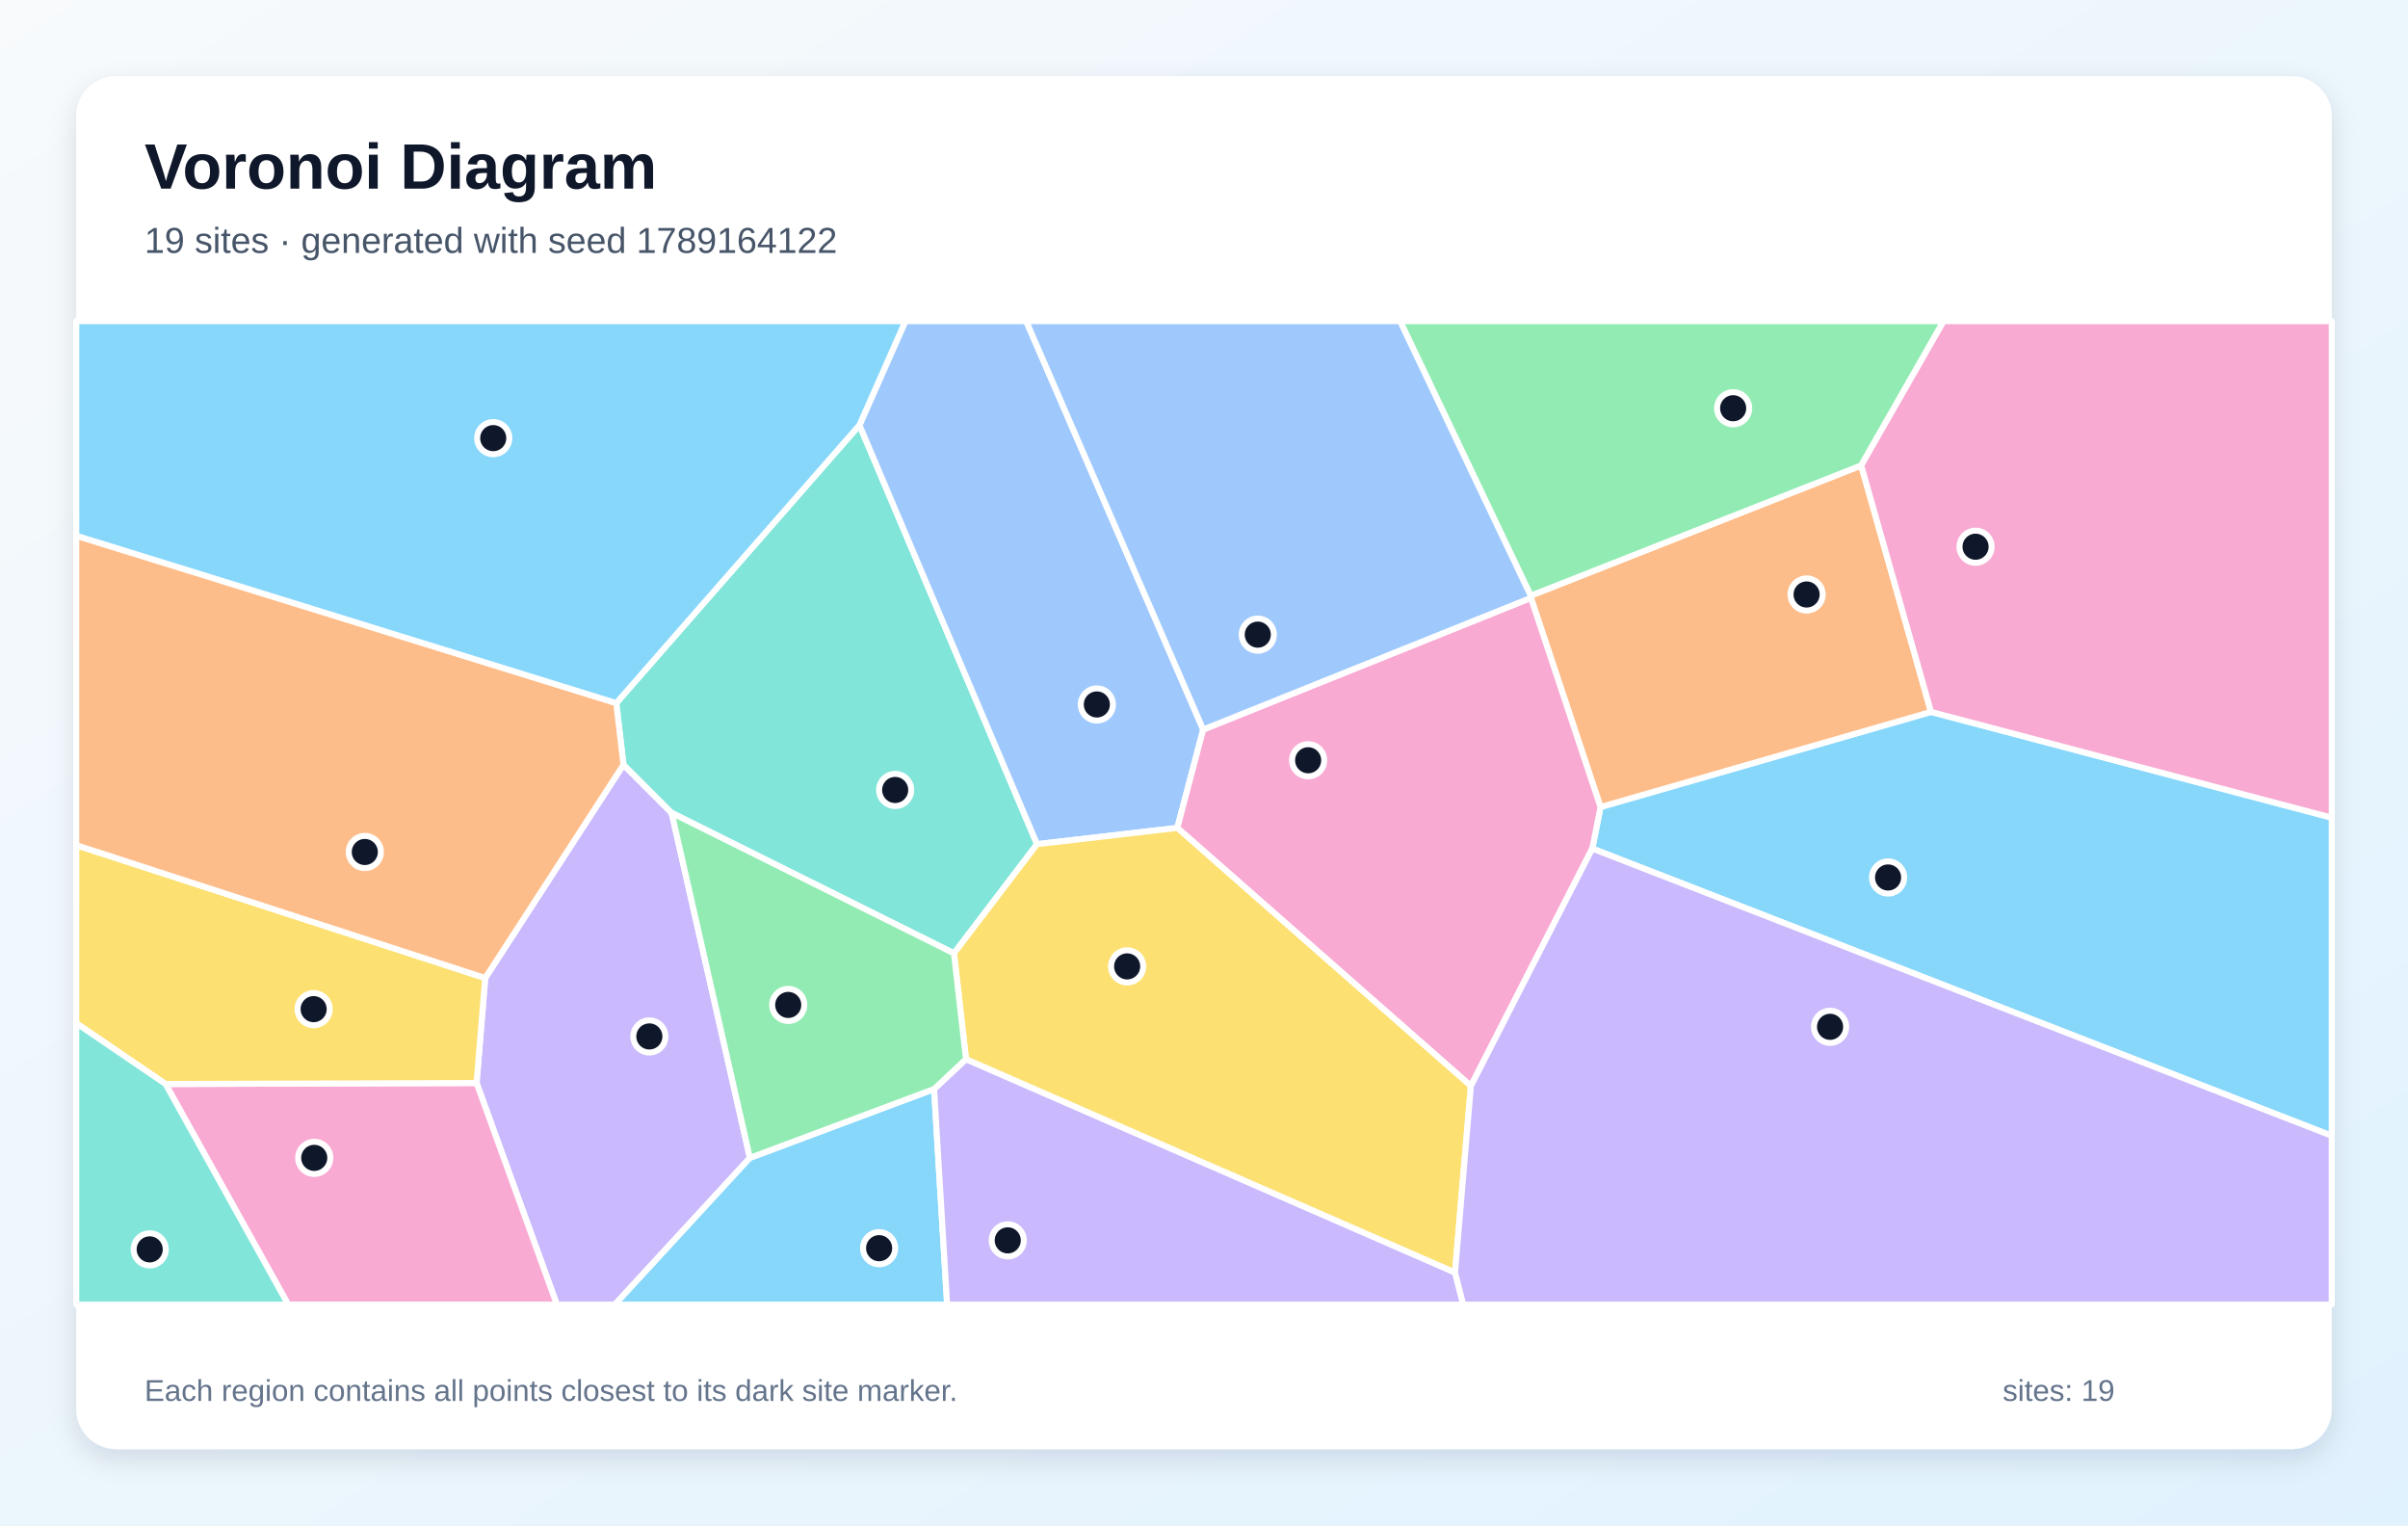
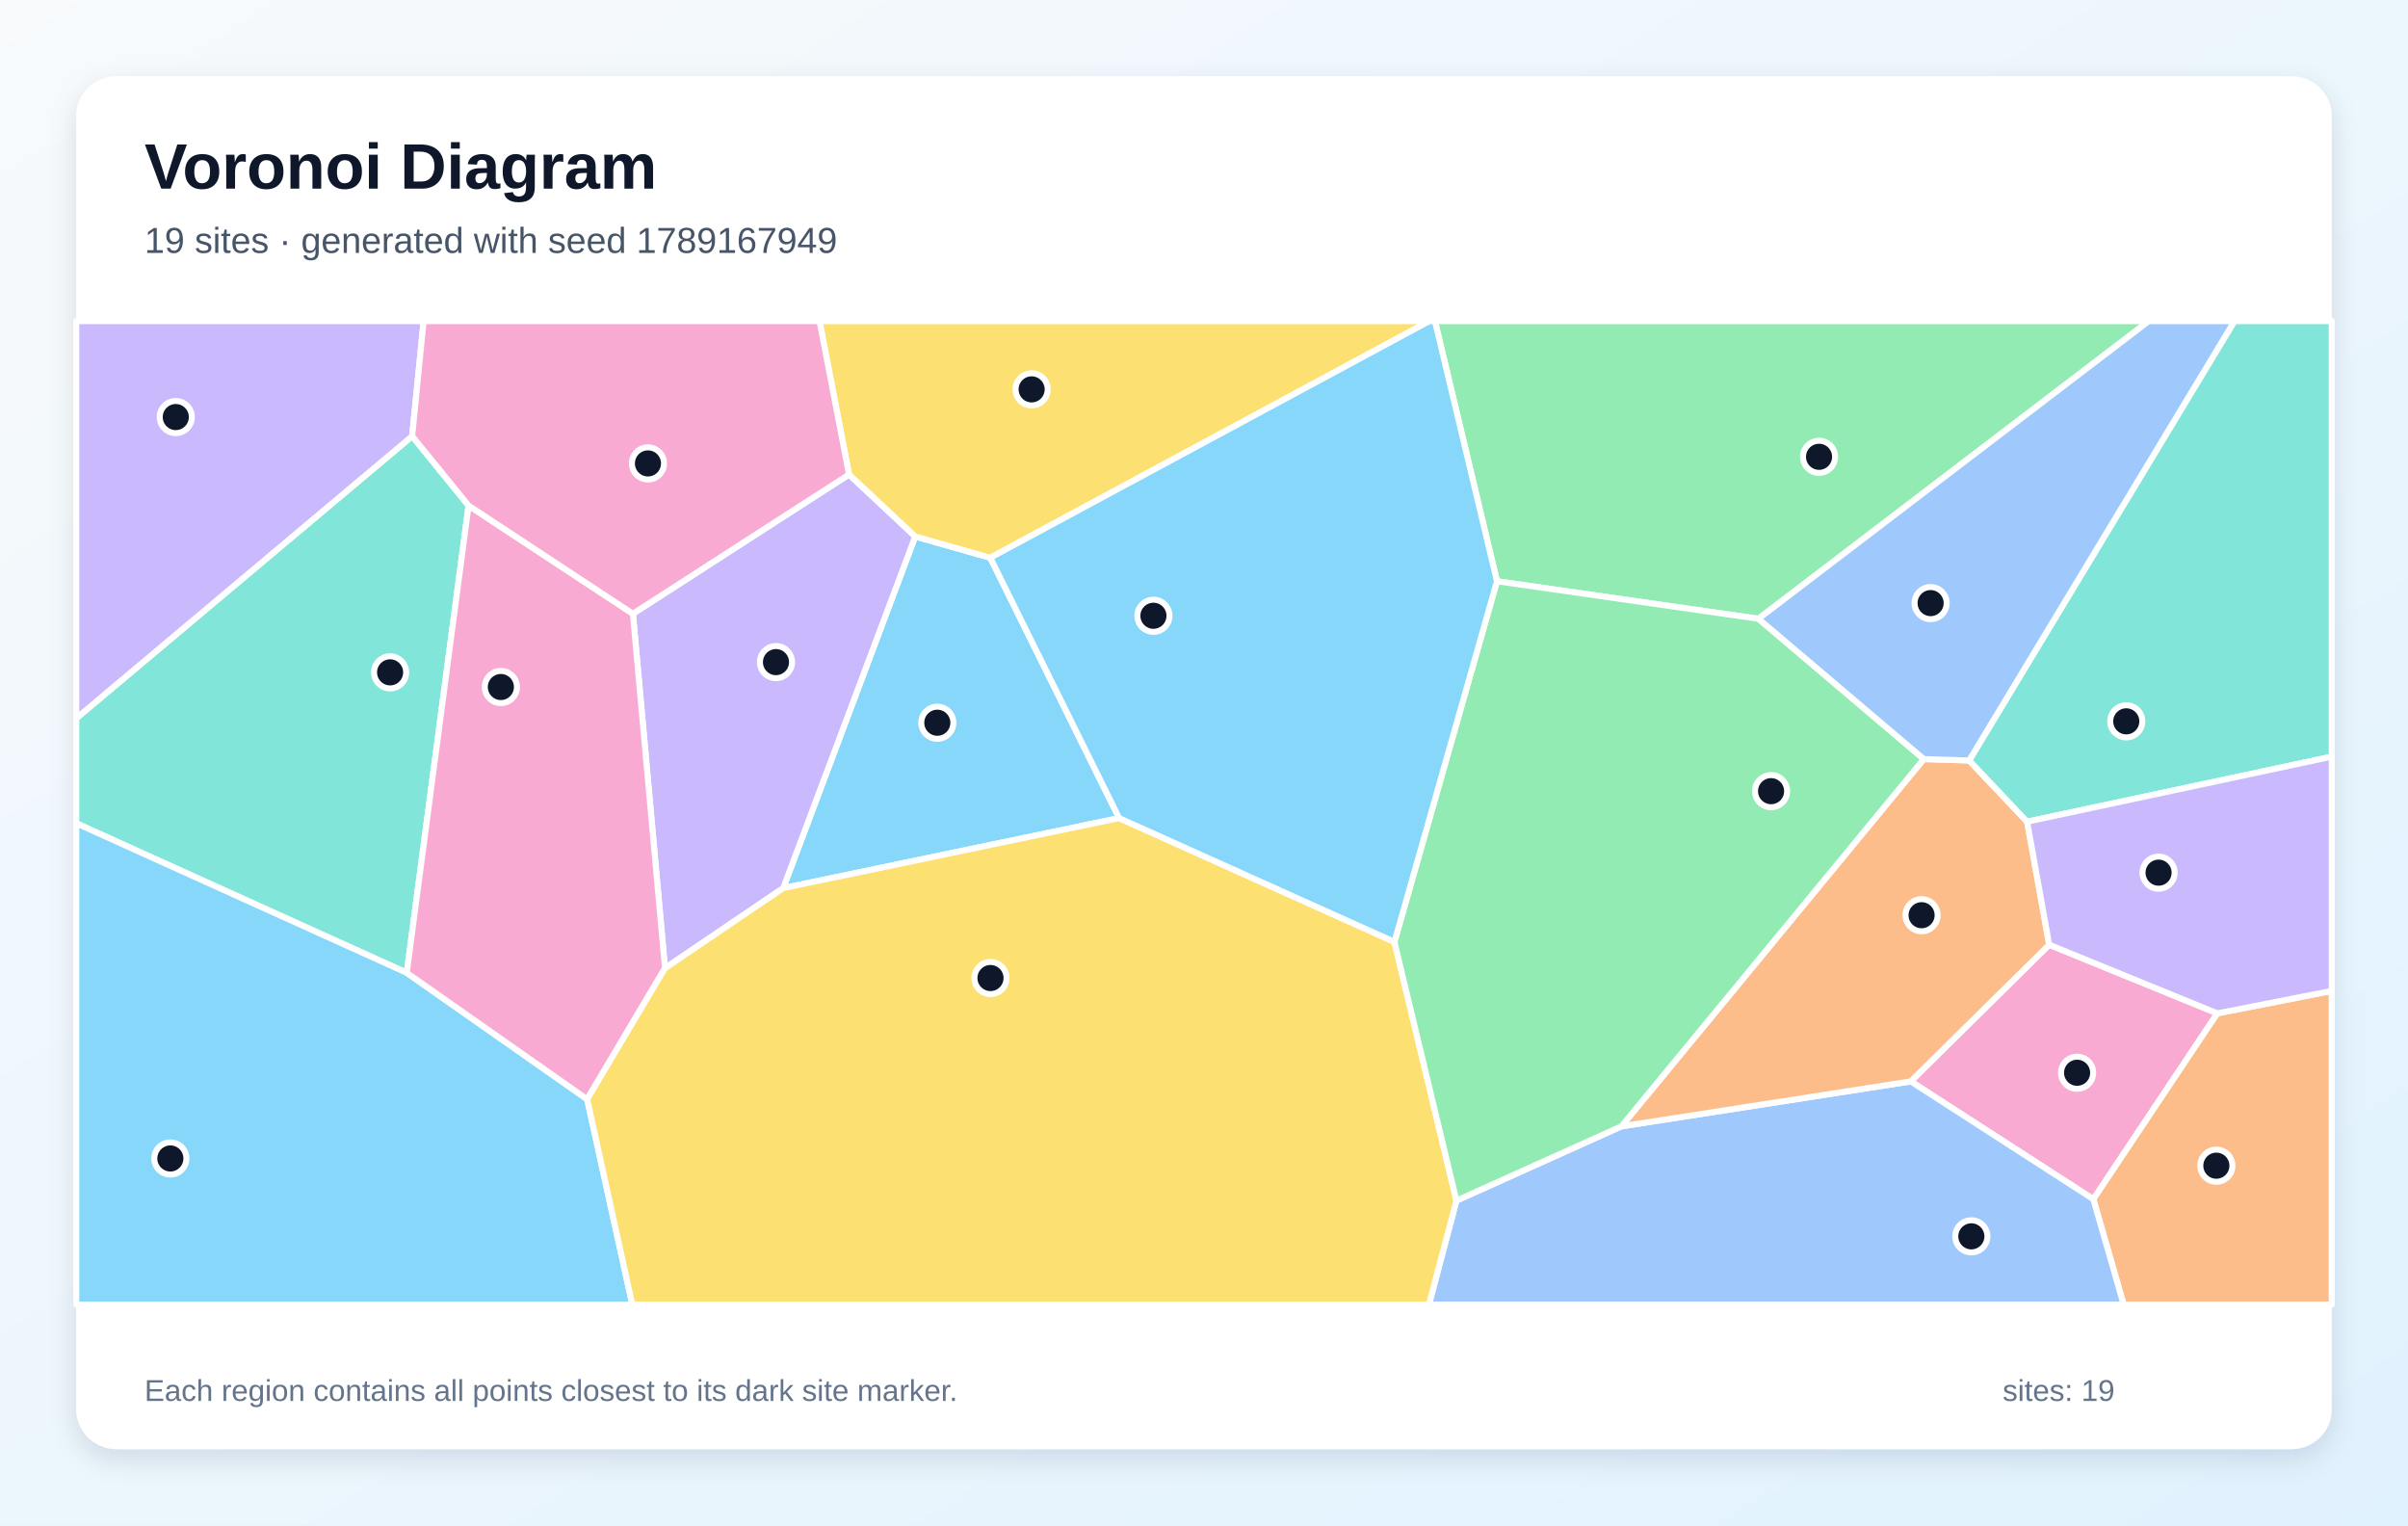
<svg xmlns="http://www.w3.org/2000/svg" width="1200" height="760" viewBox="0 0 1200 760" role="img" aria-labelledby="title description">
  <defs>
    <linearGradient id="background" x1="0" y1="0" x2="1" y2="1">
      <stop stop-color="#F8FAFC" />
      <stop offset="1" stop-color="#E0F2FE" />
    </linearGradient>
    <filter id="shadow" x="-10%" y="-10%" width="120%" height="120%">
      <feDropShadow dx="0" dy="5" stdDeviation="7" flood-color="#0F172A" flood-opacity=".12" />
    </filter>
  </defs>
  <rect width="1200" height="760" fill="url(#background)" />
  <rect x="38" y="38" width="1124" height="684" rx="20" fill="#FFFFFF" filter="url(#shadow)" />
  <g font-family="Arial, sans-serif">
    <text x="72" y="94" font-size="32" font-weight="700" fill="#0F172A">Voronoi Diagram</text>
-     <text x="72" y="126" font-size="18" fill="#475569">19 sites · generated with seed 1789164122</text>
+     <text x="72" y="126" font-size="18" fill="#475569">19 sites · generated with seed 1789167949</text>
  </g>
  <g stroke="#FFFFFF" stroke-width="3" stroke-linejoin="round">
-     <polygon points="793.5,422.8 797.6,402.1 962.3,354.7 1162.0,407.4 1162.0,565.9" fill="#38BDF8" fill-opacity="0.60" />
-     <polygon points="237.5,539.6 241.8,487.3 310.7,381.0 334.7,405.0 373.7,576.9 306.4,650.0 277.5,650.0" fill="#A78BFA" fill-opacity="0.60" />
-     <polygon points="82.5,540.1 237.5,539.6 277.5,650.0 143.6,650.0" fill="#F472B6" fill-opacity="0.60" />
-     <polygon points="962.3,354.7 797.6,402.1 762.9,297.9 762.8,296.8 927.5,231.9" fill="#FB923C" fill-opacity="0.60" />
-     <polygon points="82.5,540.1 38.0,509.8 38.0,421.1 241.8,487.3 237.5,539.6" fill="#FACC15" fill-opacity="0.60" />
-     <polygon points="927.5,231.9 762.8,296.8 697.7,160.0 968.6,160.0" fill="#4ADE80" fill-opacity="0.60" />
-     <polygon points="475.4,475.0 334.7,405.0 310.7,381.0 307.1,350.3 428.3,211.8 516.8,420.6" fill="#2DD4BF" fill-opacity="0.60" />
-     <polygon points="599.6,363.5 586.7,412.5 516.8,420.6 428.3,211.8 451.2,160.0 511.4,160.0" fill="#60A5FA" fill-opacity="0.60" />
-     <polygon points="373.7,576.9 465.5,542.6 472.0,650.0 306.4,650.0" fill="#38BDF8" fill-opacity="0.60" />
-     <polygon points="465.5,542.6 481.4,527.7 725.1,634.0 729.2,650.0 472.0,650.0" fill="#A78BFA" fill-opacity="0.60" />
-     <polygon points="733.0,541.1 586.7,412.5 599.6,363.5 762.9,297.9 797.6,402.1 793.5,422.8" fill="#F472B6" fill-opacity="0.60" />
-     <polygon points="38.0,421.1 38.0,266.9 307.1,350.3 310.7,381.0 241.8,487.3" fill="#FB923C" fill-opacity="0.60" />
-     <polygon points="725.1,634.0 481.4,527.7 475.4,475.0 516.8,420.6 586.7,412.5 733.0,541.1" fill="#FACC15" fill-opacity="0.60" />
-     <polygon points="481.4,527.7 465.5,542.6 373.7,576.9 334.7,405.0 475.4,475.0" fill="#4ADE80" fill-opacity="0.60" />
-     <polygon points="38.0,509.8 82.5,540.1 143.6,650.0 38.0,650.0" fill="#2DD4BF" fill-opacity="0.60" />
-     <polygon points="599.6,363.5 511.4,160.0 697.7,160.0 762.8,296.8 762.9,297.9" fill="#60A5FA" fill-opacity="0.60" />
-     <polygon points="428.3,211.8 307.1,350.3 38.0,266.9 38.0,160.0 451.2,160.0" fill="#38BDF8" fill-opacity="0.60" />
-     <polygon points="725.1,634.0 733.0,541.1 793.5,422.8 1162.0,565.9 1162.0,650.0 729.2,650.0" fill="#A78BFA" fill-opacity="0.60" />
-     <polygon points="962.3,354.7 927.5,231.9 968.6,160.0 1162.0,160.0 1162.0,407.4" fill="#F472B6" fill-opacity="0.60" />
+     <polygon points="557.7,407.6 390.3,442.5 456.1,267.3 493.5,277.9" fill="#38BDF8" fill-opacity="0.60" />
+     <polygon points="331.4,482.4 315.4,305.8 423.1,236.4 456.1,267.3 390.3,442.5" fill="#A78BFA" fill-opacity="0.60" />
+     <polygon points="952.2,538.8 1021.2,470.7 1105.0,504.9 1043.2,597.5" fill="#F472B6" fill-opacity="0.60" />
+     <polygon points="1043.2,597.5 1105.0,504.9 1162.0,493.7 1162.0,650.0 1058.3,650.0" fill="#FB923C" fill-opacity="0.60" />
+     <polygon points="493.5,277.9 456.1,267.3 423.1,236.4 408.4,160.0 712.3,160.0" fill="#FACC15" fill-opacity="0.60" />
+     <polygon points="876.3,308.3 746.0,289.6 715.1,160.0 1070.8,160.0" fill="#4ADE80" fill-opacity="0.60" />
+     <polygon points="233.5,251.9 202.7,484.7 38.0,410.2 38.0,357.9 205.4,217.3" fill="#2DD4BF" fill-opacity="0.60" />
+     <polygon points="725.8,598.2 808.0,561.2 952.2,538.8 1043.2,597.5 1058.3,650.0 712.1,650.0" fill="#60A5FA" fill-opacity="0.60" />
+     <polygon points="38.0,410.2 202.7,484.7 292.6,547.7 315.1,650.0 38.0,650.0" fill="#38BDF8" fill-opacity="0.60" />
+     <polygon points="205.4,217.3 38.0,357.9 38.0,160.0 211.1,160.0" fill="#A78BFA" fill-opacity="0.60" />
+     <polygon points="292.6,547.7 202.7,484.7 233.5,251.9 315.4,305.8 331.4,482.4" fill="#F472B6" fill-opacity="0.60" />
+     <polygon points="808.0,561.2 958.7,378.2 981.3,378.9 1010.2,409.4 1021.2,470.7 952.2,538.8" fill="#FB923C" fill-opacity="0.60" />
+     <polygon points="292.6,547.7 331.4,482.4 390.3,442.5 557.7,407.6 694.9,469.3 725.8,598.2 712.1,650.0 315.1,650.0" fill="#FACC15" fill-opacity="0.60" />
+     <polygon points="958.7,378.2 808.0,561.2 725.8,598.2 694.9,469.3 746.0,289.6 876.3,308.3" fill="#4ADE80" fill-opacity="0.60" />
+     <polygon points="1010.2,409.4 981.3,378.9 1113.5,160.0 1162.0,160.0 1162.0,377.0" fill="#2DD4BF" fill-opacity="0.60" />
+     <polygon points="981.3,378.9 958.7,378.2 876.3,308.3 1070.8,160.0 1113.5,160.0" fill="#60A5FA" fill-opacity="0.60" />
+     <polygon points="694.9,469.3 557.7,407.6 493.5,277.9 712.3,160.0 715.1,160.0 746.0,289.6" fill="#38BDF8" fill-opacity="0.60" />
+     <polygon points="1105.0,504.9 1021.2,470.7 1010.2,409.4 1162.0,377.0 1162.0,493.7" fill="#A78BFA" fill-opacity="0.60" />
+     <polygon points="423.1,236.4 315.4,305.8 233.5,251.9 205.4,217.3 211.1,160.0 408.4,160.0" fill="#F472B6" fill-opacity="0.60" />
  </g>
  <g>
-     <circle cx="940.9" cy="437.2" r="8" fill="#0F172A" stroke="#FFFFFF" stroke-width="3" />
-     <circle cx="323.6" cy="516.4" r="8" fill="#0F172A" stroke="#FFFFFF" stroke-width="3" />
-     <circle cx="156.6" cy="576.9" r="8" fill="#0F172A" stroke="#FFFFFF" stroke-width="3" />
-     <circle cx="900.3" cy="296.2" r="8" fill="#0F172A" stroke="#FFFFFF" stroke-width="3" />
-     <circle cx="156.3" cy="502.8" r="8" fill="#0F172A" stroke="#FFFFFF" stroke-width="3" />
-     <circle cx="863.7" cy="203.4" r="8" fill="#0F172A" stroke="#FFFFFF" stroke-width="3" />
-     <circle cx="446.1" cy="393.6" r="8" fill="#0F172A" stroke="#FFFFFF" stroke-width="3" />
-     <circle cx="546.6" cy="351.0" r="8" fill="#0F172A" stroke="#FFFFFF" stroke-width="3" />
-     <circle cx="438.1" cy="621.9" r="8" fill="#0F172A" stroke="#FFFFFF" stroke-width="3" />
-     <circle cx="502.2" cy="618.0" r="8" fill="#0F172A" stroke="#FFFFFF" stroke-width="3" />
-     <circle cx="651.9" cy="378.8" r="8" fill="#0F172A" stroke="#FFFFFF" stroke-width="3" />
-     <circle cx="181.8" cy="424.5" r="8" fill="#0F172A" stroke="#FFFFFF" stroke-width="3" />
-     <circle cx="561.7" cy="481.5" r="8" fill="#0F172A" stroke="#FFFFFF" stroke-width="3" />
-     <circle cx="392.8" cy="500.7" r="8" fill="#0F172A" stroke="#FFFFFF" stroke-width="3" />
-     <circle cx="74.6" cy="622.5" r="8" fill="#0F172A" stroke="#FFFFFF" stroke-width="3" />
-     <circle cx="626.8" cy="316.2" r="8" fill="#0F172A" stroke="#FFFFFF" stroke-width="3" />
-     <circle cx="245.8" cy="218.3" r="8" fill="#0F172A" stroke="#FFFFFF" stroke-width="3" />
-     <circle cx="912.0" cy="511.6" r="8" fill="#0F172A" stroke="#FFFFFF" stroke-width="3" />
-     <circle cx="984.5" cy="272.4" r="8" fill="#0F172A" stroke="#FFFFFF" stroke-width="3" />
+     <circle cx="467.1" cy="360.1" r="8" fill="#0F172A" stroke="#FFFFFF" stroke-width="3" />
+     <circle cx="386.7" cy="329.9" r="8" fill="#0F172A" stroke="#FFFFFF" stroke-width="3" />
+     <circle cx="1035.1" cy="534.5" r="8" fill="#0F172A" stroke="#FFFFFF" stroke-width="3" />
+     <circle cx="1104.5" cy="580.8" r="8" fill="#0F172A" stroke="#FFFFFF" stroke-width="3" />
+     <circle cx="514.1" cy="194.0" r="8" fill="#0F172A" stroke="#FFFFFF" stroke-width="3" />
+     <circle cx="906.5" cy="227.6" r="8" fill="#0F172A" stroke="#FFFFFF" stroke-width="3" />
+     <circle cx="194.4" cy="335.0" r="8" fill="#0F172A" stroke="#FFFFFF" stroke-width="3" />
+     <circle cx="982.4" cy="616.0" r="8" fill="#0F172A" stroke="#FFFFFF" stroke-width="3" />
+     <circle cx="84.9" cy="577.2" r="8" fill="#0F172A" stroke="#FFFFFF" stroke-width="3" />
+     <circle cx="87.6" cy="207.8" r="8" fill="#0F172A" stroke="#FFFFFF" stroke-width="3" />
+     <circle cx="249.6" cy="342.3" r="8" fill="#0F172A" stroke="#FFFFFF" stroke-width="3" />
+     <circle cx="957.6" cy="456.0" r="8" fill="#0F172A" stroke="#FFFFFF" stroke-width="3" />
+     <circle cx="493.6" cy="487.3" r="8" fill="#0F172A" stroke="#FFFFFF" stroke-width="3" />
+     <circle cx="882.6" cy="394.2" r="8" fill="#0F172A" stroke="#FFFFFF" stroke-width="3" />
+     <circle cx="1059.6" cy="359.4" r="8" fill="#0F172A" stroke="#FFFFFF" stroke-width="3" />
+     <circle cx="962.1" cy="300.5" r="8" fill="#0F172A" stroke="#FFFFFF" stroke-width="3" />
+     <circle cx="574.8" cy="306.8" r="8" fill="#0F172A" stroke="#FFFFFF" stroke-width="3" />
+     <circle cx="1075.7" cy="434.8" r="8" fill="#0F172A" stroke="#FFFFFF" stroke-width="3" />
+     <circle cx="322.9" cy="230.9" r="8" fill="#0F172A" stroke="#FFFFFF" stroke-width="3" />
  </g>
  <g font-family="Arial, sans-serif" font-size="15" fill="#64748B">
    <text x="72" y="698">Each region contains all points closest to its dark site marker.</text>
    <text x="998" y="698">sites: 19</text>
  </g>
</svg>
